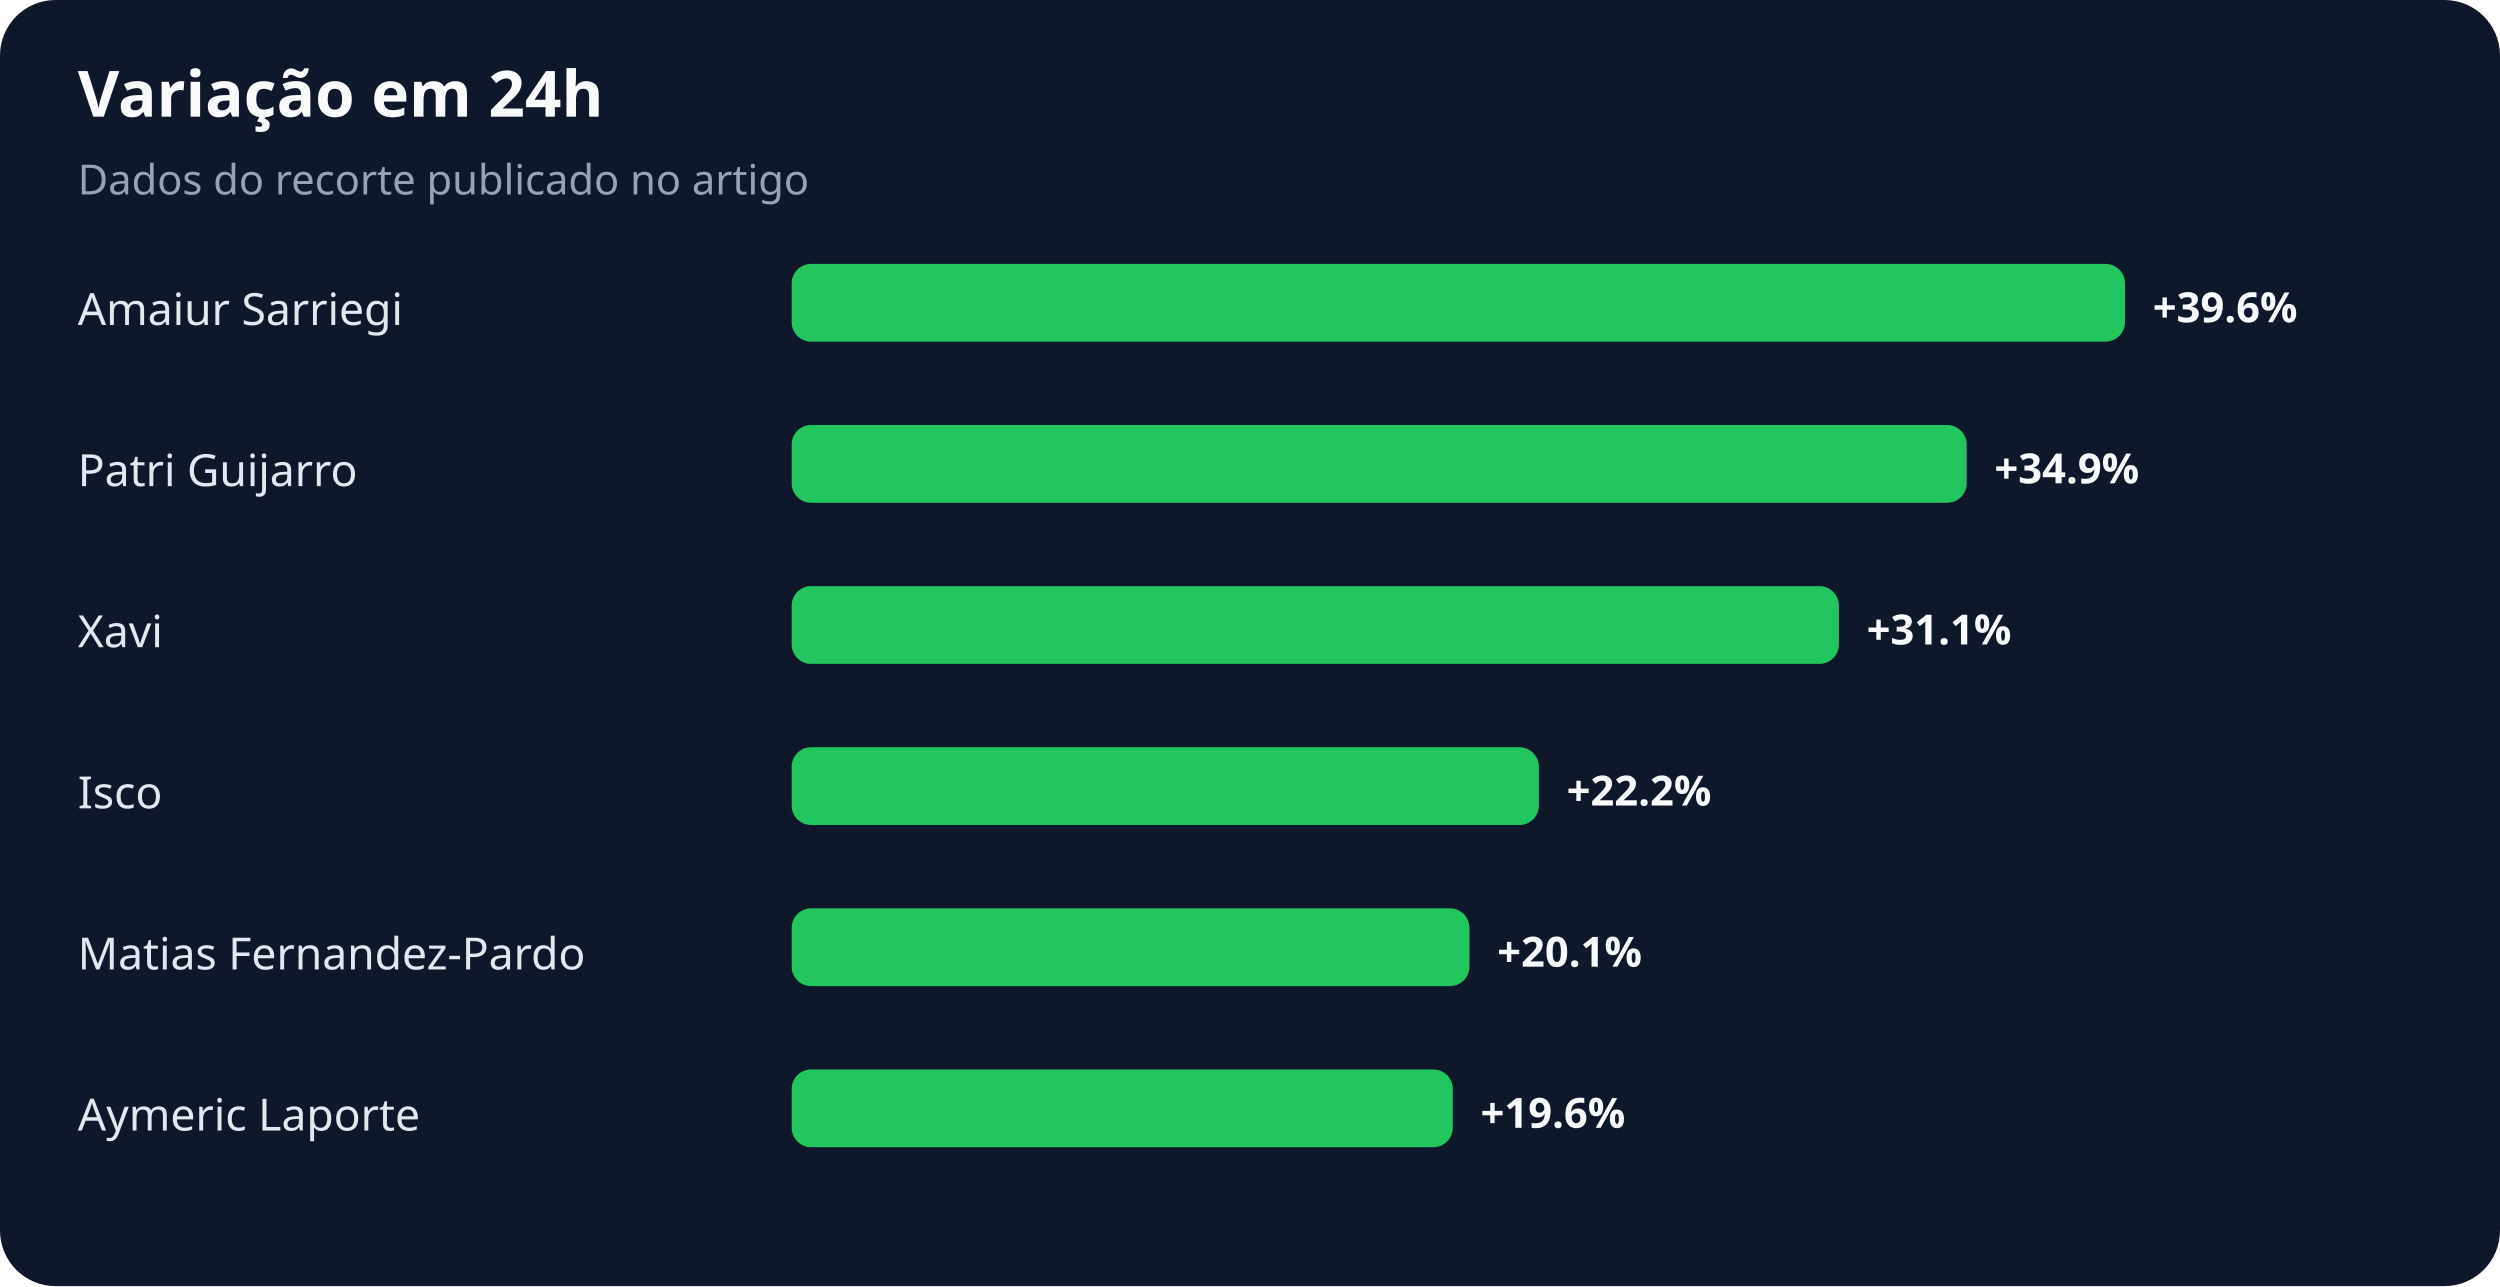
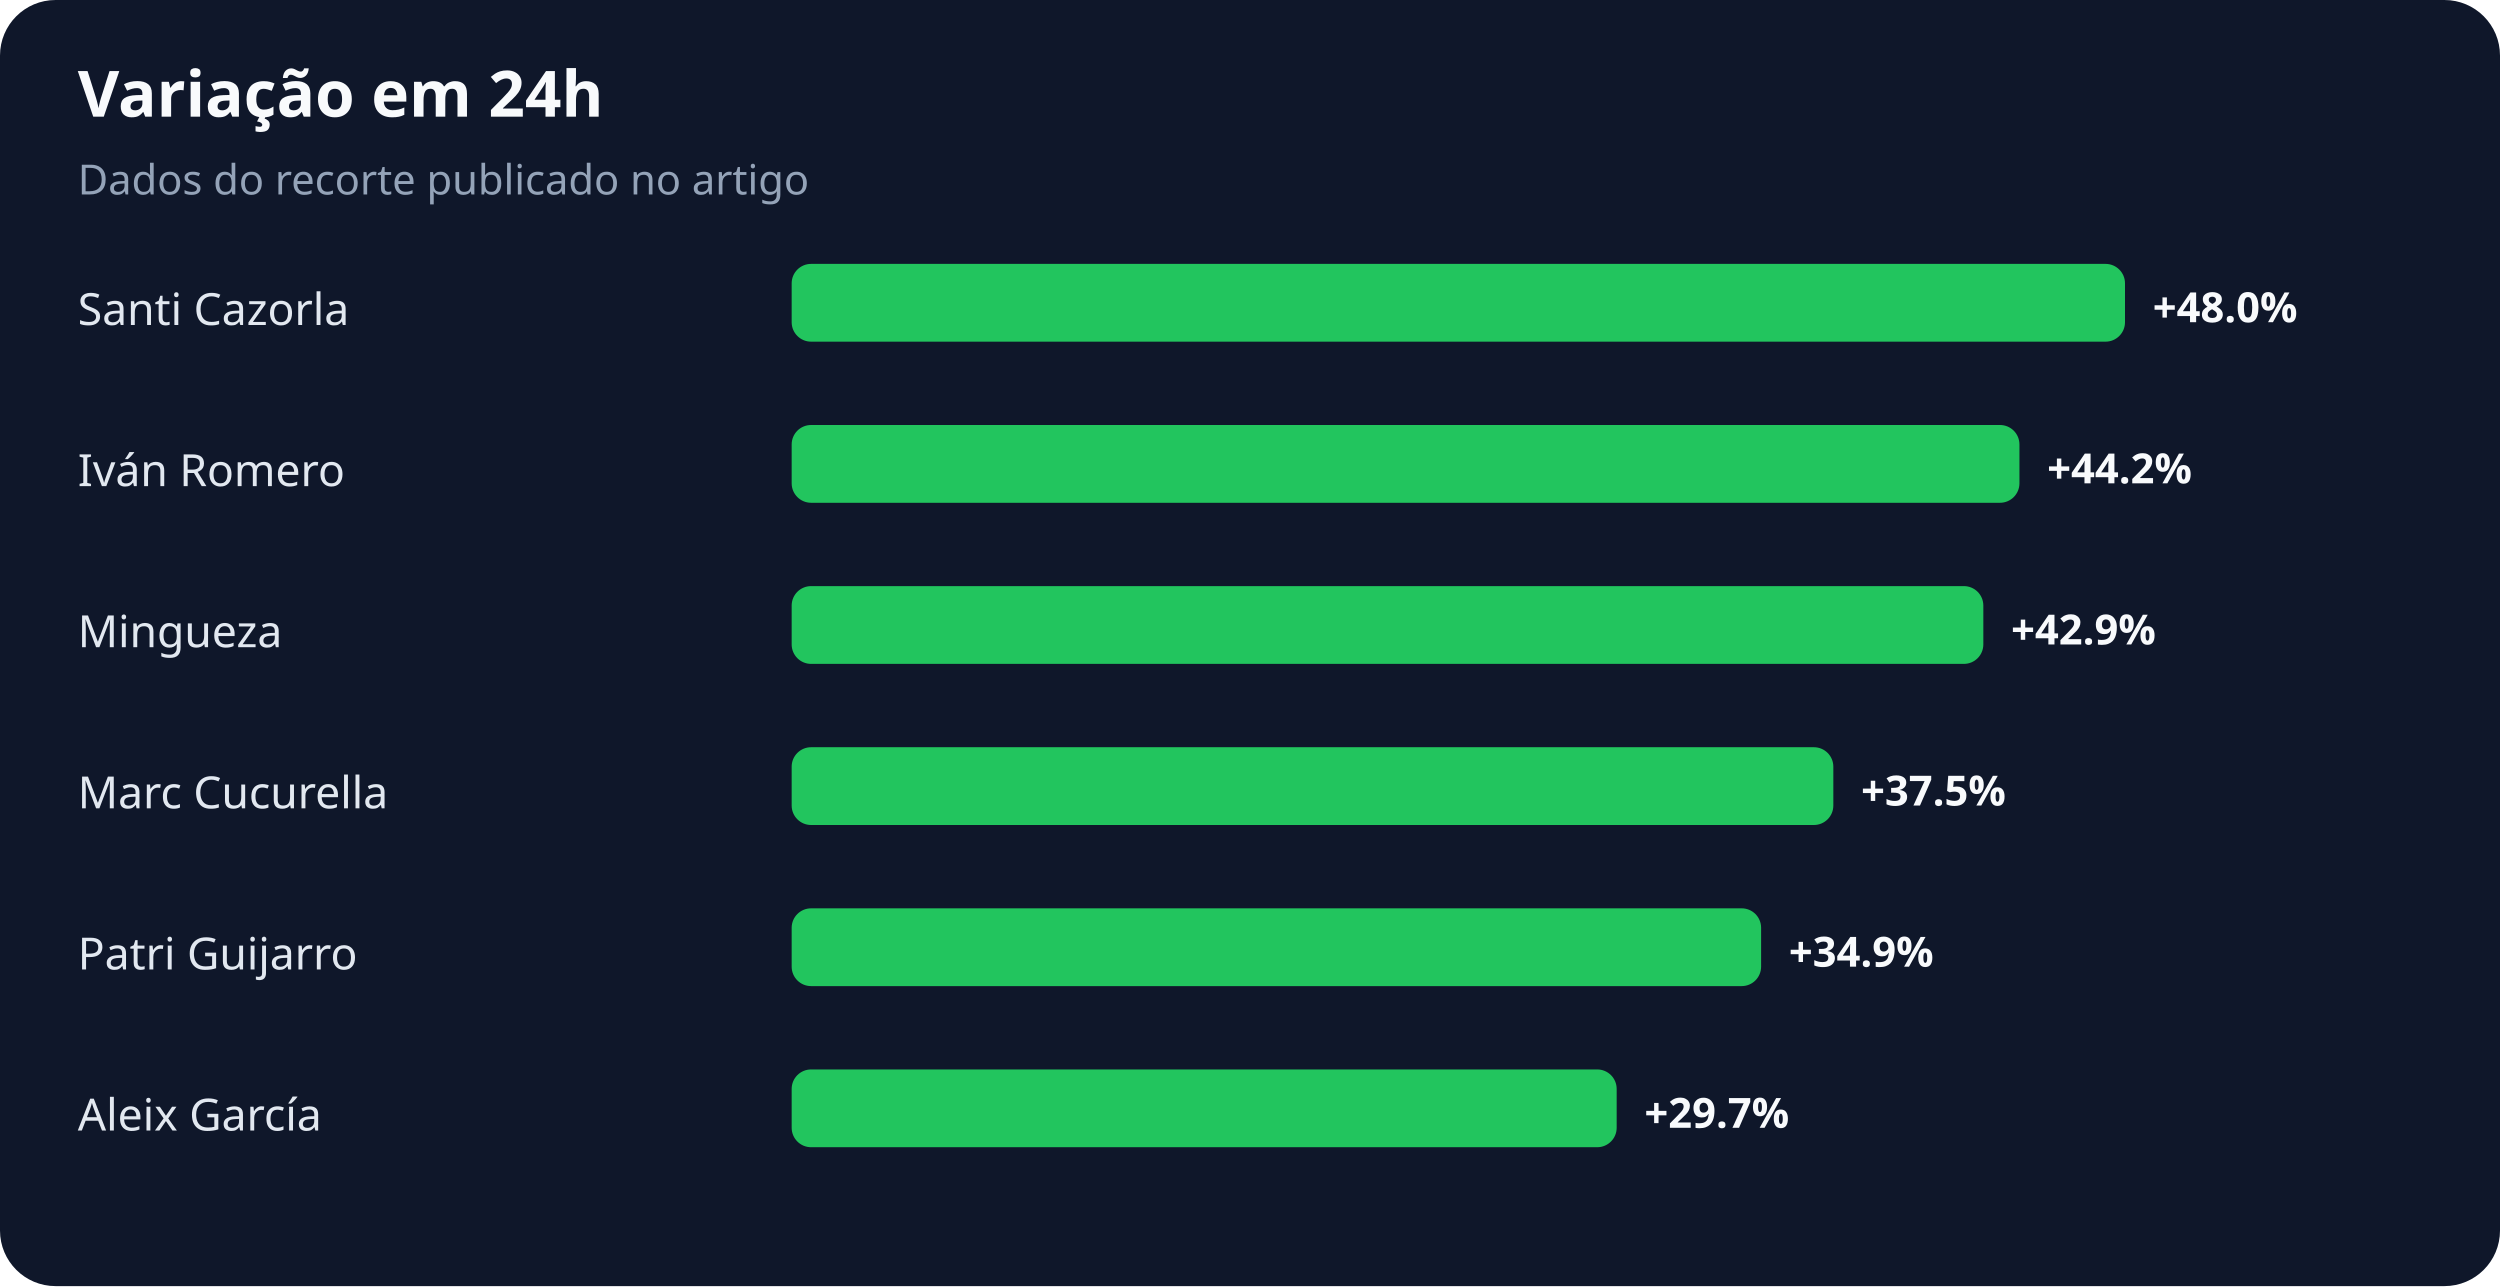
<svg xmlns="http://www.w3.org/2000/svg" width="900" height="463" viewBox="0 0 900 463" role="img" aria-labelledby="title desc">
  <rect width="100%" height="100%" rx="20" fill="#0f172a" />
  <text x="28" y="42" fill="#f8fafc" font-family="system-ui,sans-serif" font-size="23" font-weight="700">Variação em 24h</text>
  <text x="28" y="70" fill="#94a3b8" font-family="system-ui,sans-serif" font-size="15">Dados do recorte publicado no artigo</text>
-   <text x="28" y="117" fill="#e2e8f0" font-family="system-ui,sans-serif" font-size="16">Amaiur Sarriegi</text>
+   <text x="28" y="117" fill="#e2e8f0" font-family="system-ui,sans-serif" font-size="16">Santi Cazorla</text>
  <rect x="285" y="95" width="480" height="28" rx="7" fill="#22c55e" />
-   <text x="775" y="116" fill="#f8fafc" font-family="system-ui,sans-serif" font-size="15" font-weight="700">+39.6%</text>
-   <text x="28" y="175" fill="#e2e8f0" font-family="system-ui,sans-serif" font-size="16">Patri Guijarro</text>
-   <rect x="285" y="153" width="423" height="28" rx="7" fill="#22c55e" />
-   <text x="718" y="174" fill="#f8fafc" font-family="system-ui,sans-serif" font-size="15" font-weight="700">+34.9%</text>
-   <text x="28" y="233" fill="#e2e8f0" font-family="system-ui,sans-serif" font-size="16">Xavi</text>
-   <rect x="285" y="211" width="377" height="28" rx="7" fill="#22c55e" />
-   <text x="672" y="232" fill="#f8fafc" font-family="system-ui,sans-serif" font-size="15" font-weight="700">+31.1%</text>
-   <text x="28" y="291" fill="#e2e8f0" font-family="system-ui,sans-serif" font-size="16">Isco</text>
-   <rect x="285" y="269" width="269" height="28" rx="7" fill="#22c55e" />
-   <text x="564" y="290" fill="#f8fafc" font-family="system-ui,sans-serif" font-size="15" font-weight="700">+22.2%</text>
-   <text x="28" y="349" fill="#e2e8f0" font-family="system-ui,sans-serif" font-size="16">Matias Fernandez-Pardo</text>
-   <rect x="285" y="327" width="244" height="28" rx="7" fill="#22c55e" />
-   <text x="539" y="348" fill="#f8fafc" font-family="system-ui,sans-serif" font-size="15" font-weight="700">+20.1%</text>
-   <text x="28" y="407" fill="#e2e8f0" font-family="system-ui,sans-serif" font-size="16">Aymeric Laporte</text>
-   <rect x="285" y="385" width="238" height="28" rx="7" fill="#22c55e" />
-   <text x="533" y="406" fill="#f8fafc" font-family="system-ui,sans-serif" font-size="15" font-weight="700">+19.6%</text>
+   <text x="775" y="116" fill="#f8fafc" font-family="system-ui,sans-serif" font-size="15" font-weight="700">+48.0%</text>
+   <text x="28" y="175" fill="#e2e8f0" font-family="system-ui,sans-serif" font-size="16">Iván Romero</text>
+   <rect x="285" y="153" width="442" height="28" rx="7" fill="#22c55e" />
+   <text x="737" y="174" fill="#f8fafc" font-family="system-ui,sans-serif" font-size="15" font-weight="700">+44.2%</text>
+   <text x="28" y="233" fill="#e2e8f0" font-family="system-ui,sans-serif" font-size="16">Mingueza</text>
+   <rect x="285" y="211" width="429" height="28" rx="7" fill="#22c55e" />
+   <text x="724" y="232" fill="#f8fafc" font-family="system-ui,sans-serif" font-size="15" font-weight="700">+42.9%</text>
+   <text x="28" y="291" fill="#e2e8f0" font-family="system-ui,sans-serif" font-size="16">Marc Cucurella</text>
+   <rect x="285" y="269" width="375" height="28" rx="7" fill="#22c55e" />
+   <text x="670" y="290" fill="#f8fafc" font-family="system-ui,sans-serif" font-size="15" font-weight="700">+37.5%</text>
+   <text x="28" y="349" fill="#e2e8f0" font-family="system-ui,sans-serif" font-size="16">Patri Guijarro</text>
+   <rect x="285" y="327" width="349" height="28" rx="7" fill="#22c55e" />
+   <text x="644" y="348" fill="#f8fafc" font-family="system-ui,sans-serif" font-size="15" font-weight="700">+34.9%</text>
+   <text x="28" y="407" fill="#e2e8f0" font-family="system-ui,sans-serif" font-size="16">Aleix García</text>
+   <rect x="285" y="385" width="297" height="28" rx="7" fill="#22c55e" />
+   <text x="592" y="406" fill="#f8fafc" font-family="system-ui,sans-serif" font-size="15" font-weight="700">+29.7%</text>
</svg>
